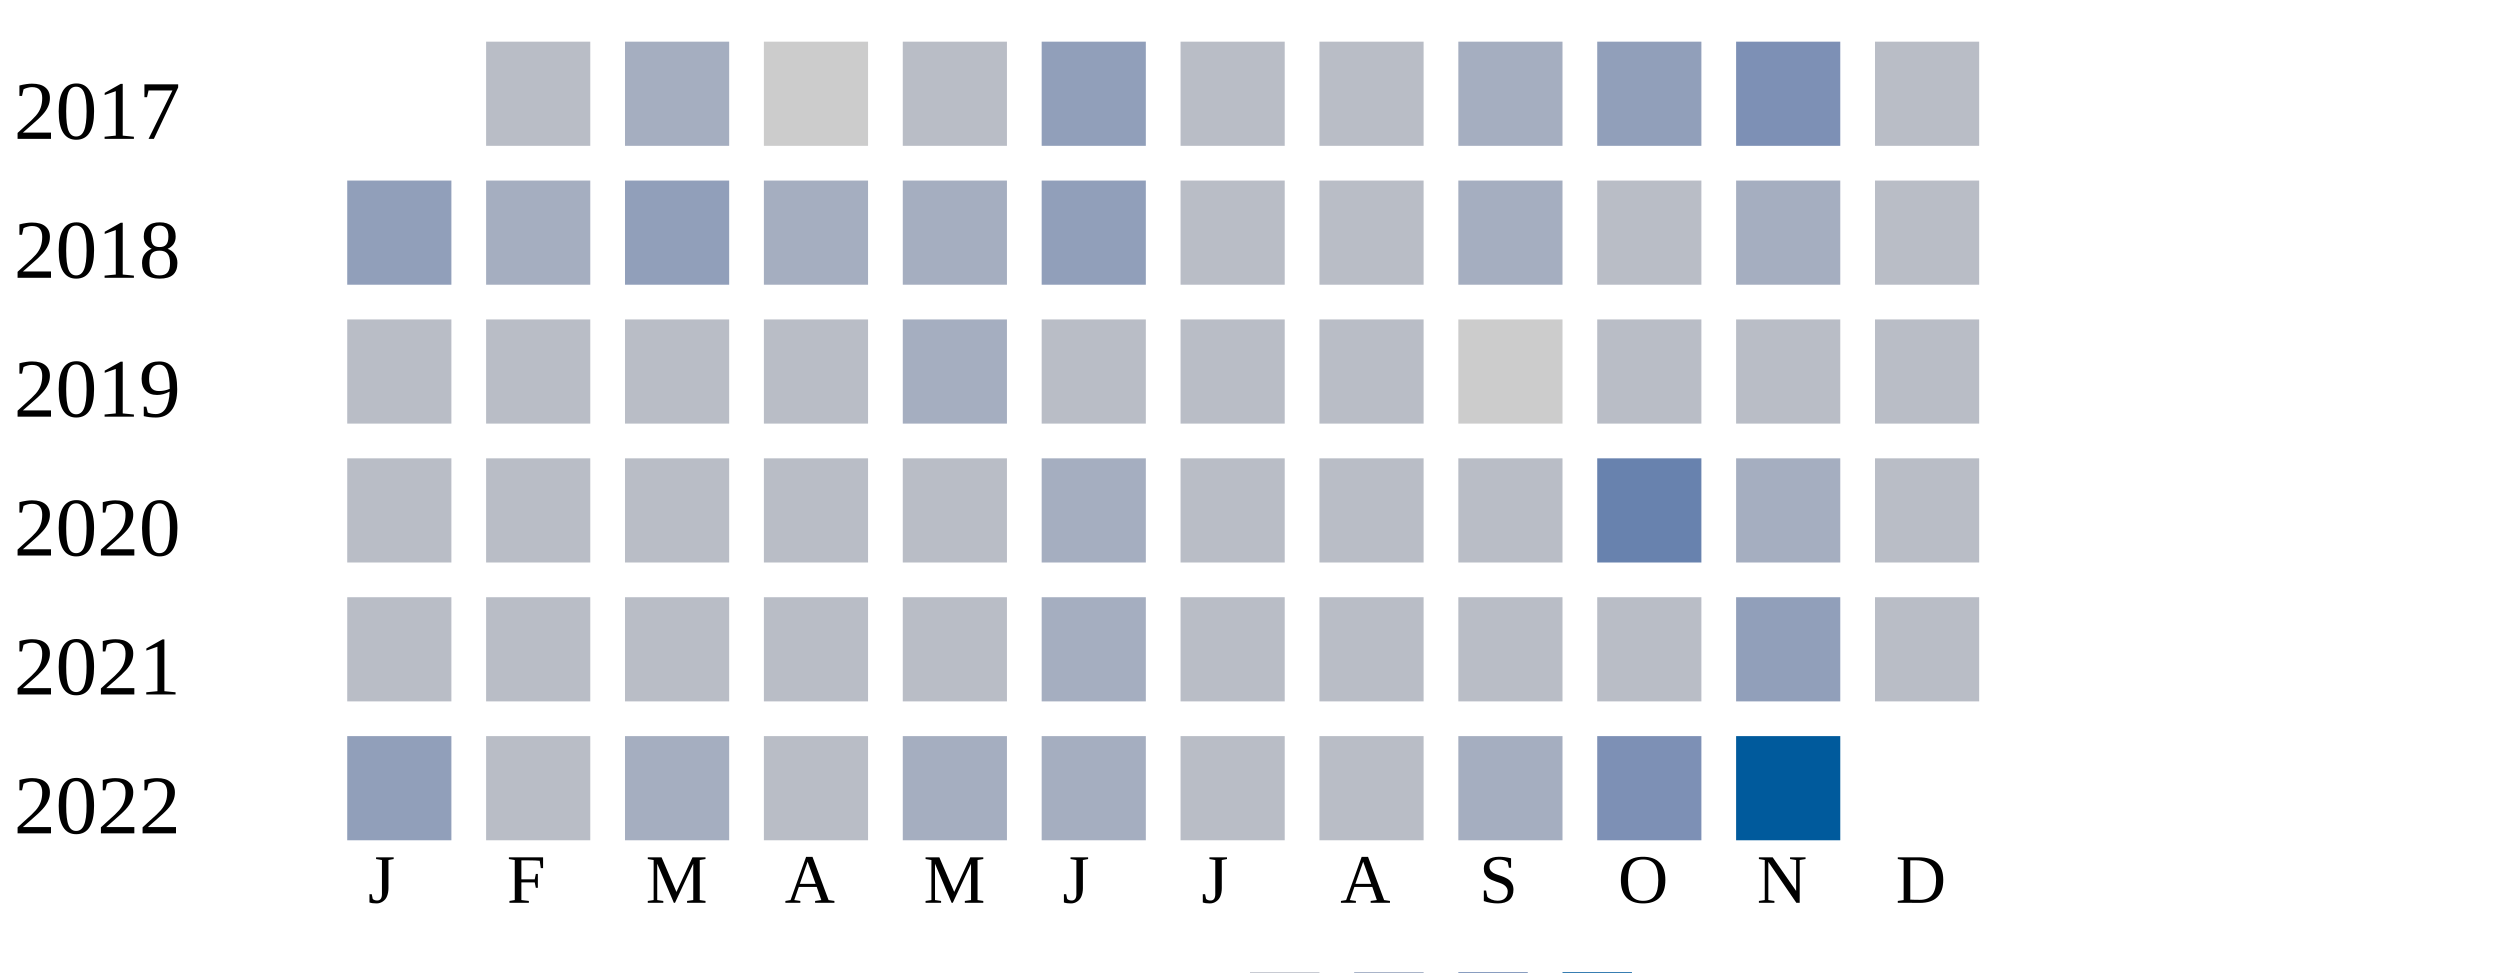
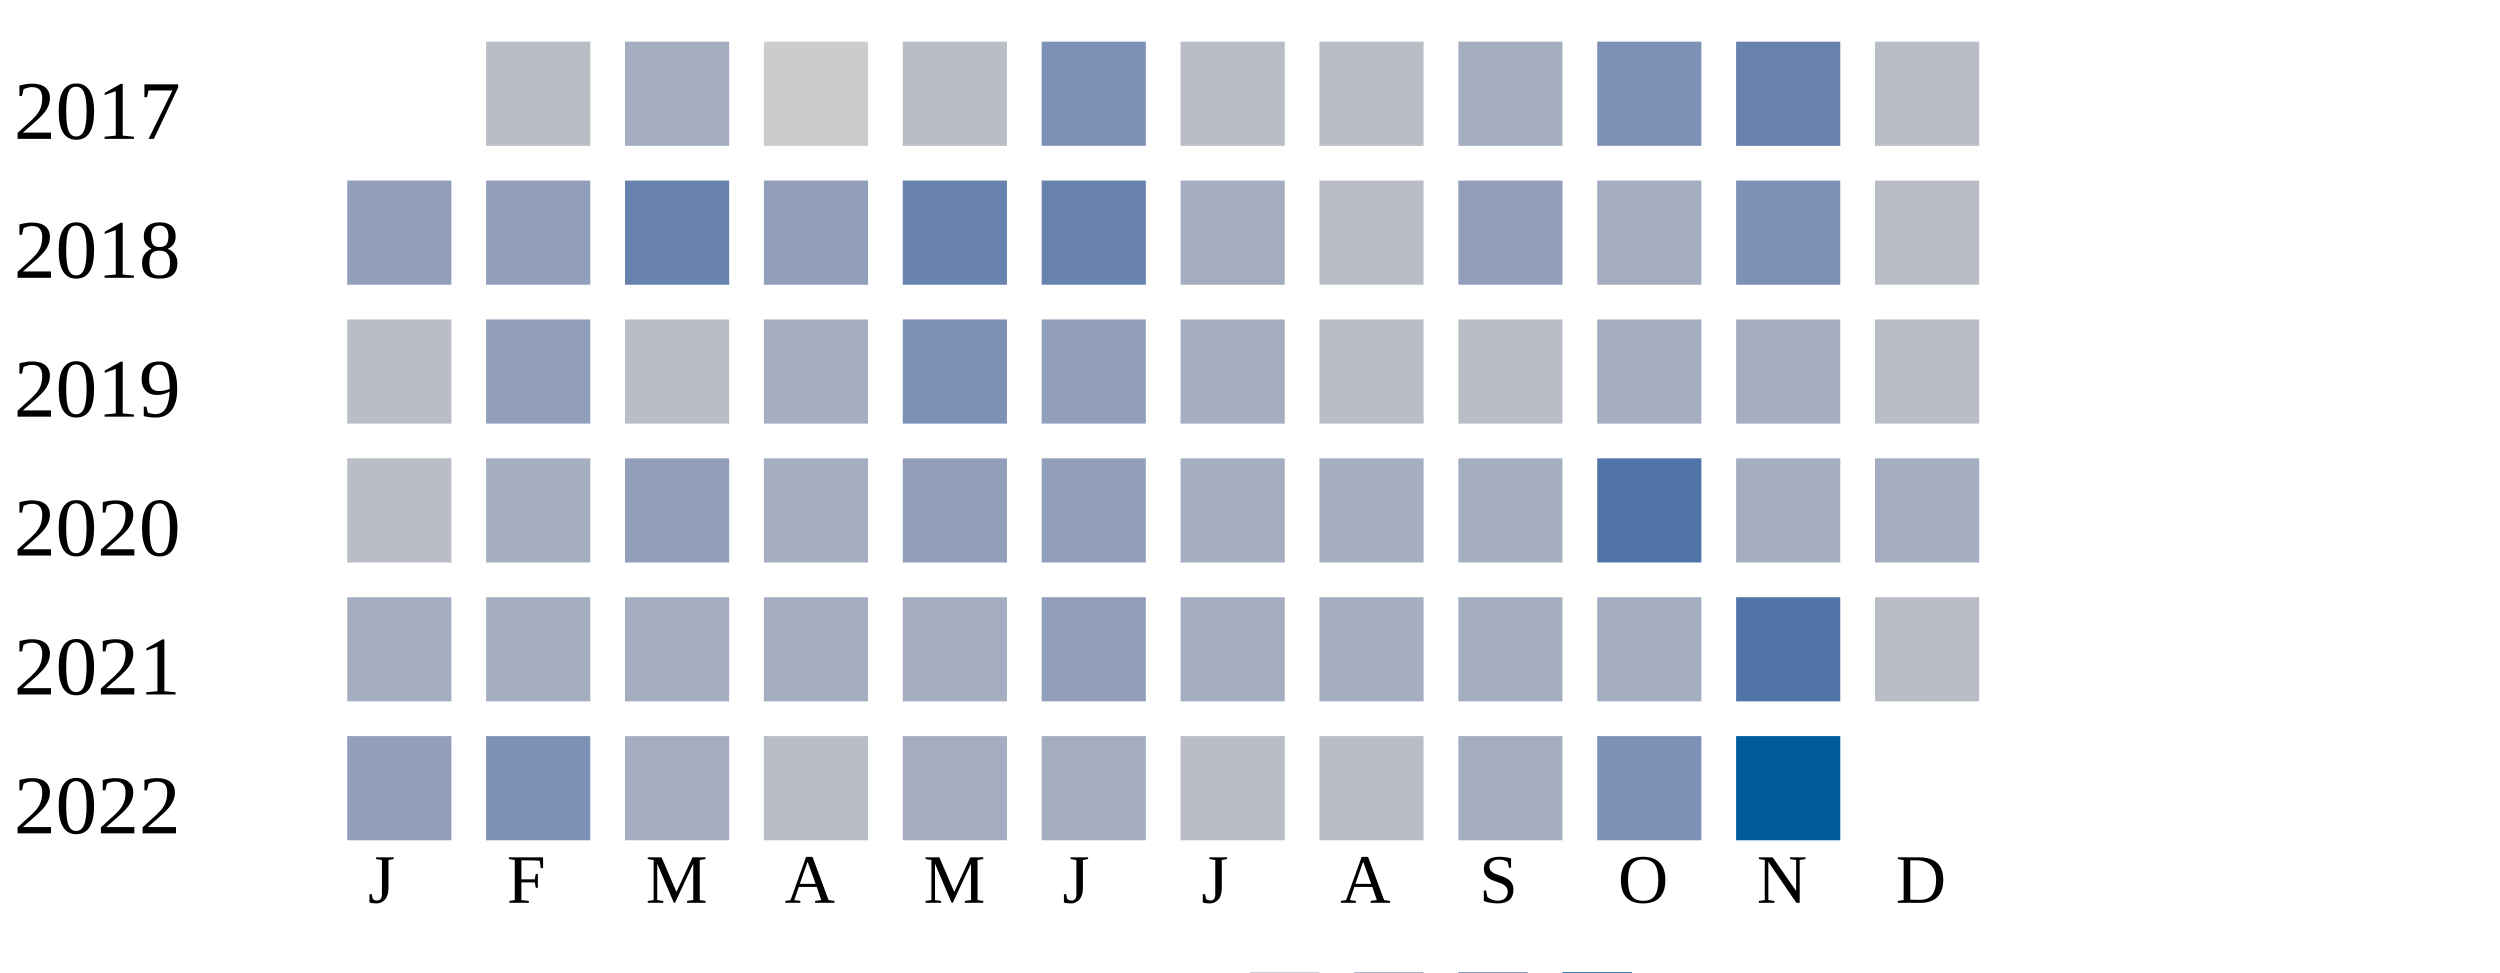
<svg xmlns="http://www.w3.org/2000/svg" width="360" height="140">
  <g transform="translate(0 0)">
    <text x="2" y="20">2017</text>
    <rect x="70" y="6" width="15" height="15" fill="#b9bdc6" />
    <rect x="90" y="6" width="15" height="15" fill="#a5aec0" />
    <rect x="110" y="6" width="15" height="15" fill="#cccccc" />
    <rect x="130" y="6" width="15" height="15" fill="#b9bdc6" />
-     <rect x="150" y="6" width="15" height="15" fill="#919fba" />
+     <rect x="150" y="6" width="15" height="15" fill="#7d90b5" />
    <rect x="170" y="6" width="15" height="15" fill="#b9bdc6" />
    <rect x="190" y="6" width="15" height="15" fill="#b9bdc6" />
    <rect x="210" y="6" width="15" height="15" fill="#a5aec0" />
-     <rect x="230" y="6" width="15" height="15" fill="#919fba" />
-     <rect x="250" y="6" width="15" height="15" fill="#7d90b5" />
+     <rect x="230" y="6" width="15" height="15" fill="#7d90b5" />
+     <rect x="250" y="6" width="15" height="15" fill="#6882ae" />
    <rect x="270" y="6" width="15" height="15" fill="#b9bdc6" />
  </g>
  <g transform="translate(0 20)">
    <text x="2" y="20">2018</text>
    <rect x="50" y="6" width="15" height="15" fill="#919fba" />
-     <rect x="70" y="6" width="15" height="15" fill="#a5aec0" />
-     <rect x="90" y="6" width="15" height="15" fill="#919fba" />
-     <rect x="110" y="6" width="15" height="15" fill="#a5aec0" />
-     <rect x="130" y="6" width="15" height="15" fill="#a5aec0" />
-     <rect x="150" y="6" width="15" height="15" fill="#919fba" />
-     <rect x="170" y="6" width="15" height="15" fill="#b9bdc6" />
+     <rect x="70" y="6" width="15" height="15" fill="#919fba" />
+     <rect x="90" y="6" width="15" height="15" fill="#6882ae" />
+     <rect x="110" y="6" width="15" height="15" fill="#919fba" />
+     <rect x="130" y="6" width="15" height="15" fill="#6882ae" />
+     <rect x="150" y="6" width="15" height="15" fill="#6882ae" />
+     <rect x="170" y="6" width="15" height="15" fill="#a5aec0" />
    <rect x="190" y="6" width="15" height="15" fill="#b9bdc6" />
-     <rect x="210" y="6" width="15" height="15" fill="#a5aec0" />
-     <rect x="230" y="6" width="15" height="15" fill="#b9bdc6" />
-     <rect x="250" y="6" width="15" height="15" fill="#a5aec0" />
+     <rect x="210" y="6" width="15" height="15" fill="#919fba" />
+     <rect x="230" y="6" width="15" height="15" fill="#a5aec0" />
+     <rect x="250" y="6" width="15" height="15" fill="#7d90b5" />
    <rect x="270" y="6" width="15" height="15" fill="#b9bdc6" />
  </g>
  <g transform="translate(0 40)">
    <text x="2" y="20">2019</text>
    <rect x="50" y="6" width="15" height="15" fill="#b9bdc6" />
-     <rect x="70" y="6" width="15" height="15" fill="#b9bdc6" />
+     <rect x="70" y="6" width="15" height="15" fill="#919fba" />
    <rect x="90" y="6" width="15" height="15" fill="#b9bdc6" />
-     <rect x="110" y="6" width="15" height="15" fill="#b9bdc6" />
-     <rect x="130" y="6" width="15" height="15" fill="#a5aec0" />
-     <rect x="150" y="6" width="15" height="15" fill="#b9bdc6" />
-     <rect x="170" y="6" width="15" height="15" fill="#b9bdc6" />
+     <rect x="110" y="6" width="15" height="15" fill="#a5aec0" />
+     <rect x="130" y="6" width="15" height="15" fill="#7d90b5" />
+     <rect x="150" y="6" width="15" height="15" fill="#919fba" />
+     <rect x="170" y="6" width="15" height="15" fill="#a5aec0" />
    <rect x="190" y="6" width="15" height="15" fill="#b9bdc6" />
-     <rect x="210" y="6" width="15" height="15" fill="#cccccc" />
-     <rect x="230" y="6" width="15" height="15" fill="#b9bdc6" />
-     <rect x="250" y="6" width="15" height="15" fill="#b9bdc6" />
+     <rect x="210" y="6" width="15" height="15" fill="#b9bdc6" />
+     <rect x="230" y="6" width="15" height="15" fill="#a5aec0" />
+     <rect x="250" y="6" width="15" height="15" fill="#a5aec0" />
    <rect x="270" y="6" width="15" height="15" fill="#b9bdc6" />
  </g>
  <g transform="translate(0 60)">
    <text x="2" y="20">2020</text>
    <rect x="50" y="6" width="15" height="15" fill="#b9bdc6" />
-     <rect x="70" y="6" width="15" height="15" fill="#b9bdc6" />
-     <rect x="90" y="6" width="15" height="15" fill="#b9bdc6" />
-     <rect x="110" y="6" width="15" height="15" fill="#b9bdc6" />
-     <rect x="130" y="6" width="15" height="15" fill="#b9bdc6" />
-     <rect x="150" y="6" width="15" height="15" fill="#a5aec0" />
-     <rect x="170" y="6" width="15" height="15" fill="#b9bdc6" />
-     <rect x="190" y="6" width="15" height="15" fill="#b9bdc6" />
-     <rect x="210" y="6" width="15" height="15" fill="#b9bdc6" />
-     <rect x="230" y="6" width="15" height="15" fill="#6882ae" />
+     <rect x="70" y="6" width="15" height="15" fill="#a5aec0" />
+     <rect x="90" y="6" width="15" height="15" fill="#919fba" />
+     <rect x="110" y="6" width="15" height="15" fill="#a5aec0" />
+     <rect x="130" y="6" width="15" height="15" fill="#919fba" />
+     <rect x="150" y="6" width="15" height="15" fill="#919fba" />
+     <rect x="170" y="6" width="15" height="15" fill="#a5aec0" />
+     <rect x="190" y="6" width="15" height="15" fill="#a5aec0" />
+     <rect x="210" y="6" width="15" height="15" fill="#a5aec0" />
+     <rect x="230" y="6" width="15" height="15" fill="#5174a8" />
    <rect x="250" y="6" width="15" height="15" fill="#a5aec0" />
-     <rect x="270" y="6" width="15" height="15" fill="#b9bdc6" />
+     <rect x="270" y="6" width="15" height="15" fill="#a5aec0" />
  </g>
  <g transform="translate(0 80)">
    <text x="2" y="20">2021</text>
-     <rect x="50" y="6" width="15" height="15" fill="#b9bdc6" />
-     <rect x="70" y="6" width="15" height="15" fill="#b9bdc6" />
-     <rect x="90" y="6" width="15" height="15" fill="#b9bdc6" />
-     <rect x="110" y="6" width="15" height="15" fill="#b9bdc6" />
-     <rect x="130" y="6" width="15" height="15" fill="#b9bdc6" />
-     <rect x="150" y="6" width="15" height="15" fill="#a5aec0" />
-     <rect x="170" y="6" width="15" height="15" fill="#b9bdc6" />
-     <rect x="190" y="6" width="15" height="15" fill="#b9bdc6" />
-     <rect x="210" y="6" width="15" height="15" fill="#b9bdc6" />
-     <rect x="230" y="6" width="15" height="15" fill="#b9bdc6" />
-     <rect x="250" y="6" width="15" height="15" fill="#919fba" />
+     <rect x="50" y="6" width="15" height="15" fill="#a5aec0" />
+     <rect x="70" y="6" width="15" height="15" fill="#a5aec0" />
+     <rect x="90" y="6" width="15" height="15" fill="#a5aec0" />
+     <rect x="110" y="6" width="15" height="15" fill="#a5aec0" />
+     <rect x="130" y="6" width="15" height="15" fill="#a5aec0" />
+     <rect x="150" y="6" width="15" height="15" fill="#919fba" />
+     <rect x="170" y="6" width="15" height="15" fill="#a5aec0" />
+     <rect x="190" y="6" width="15" height="15" fill="#a5aec0" />
+     <rect x="210" y="6" width="15" height="15" fill="#a5aec0" />
+     <rect x="230" y="6" width="15" height="15" fill="#a5aec0" />
+     <rect x="250" y="6" width="15" height="15" fill="#5174a8" />
    <rect x="270" y="6" width="15" height="15" fill="#b9bdc6" />
  </g>
  <g transform="translate(0 100)">
    <text x="2" y="20">2022</text>
    <rect x="50" y="6" width="15" height="15" fill="#919fba" />
-     <rect x="70" y="6" width="15" height="15" fill="#b9bdc6" />
+     <rect x="70" y="6" width="15" height="15" fill="#7d90b5" />
    <rect x="90" y="6" width="15" height="15" fill="#a5aec0" />
    <rect x="110" y="6" width="15" height="15" fill="#b9bdc6" />
    <rect x="130" y="6" width="15" height="15" fill="#a5aec0" />
    <rect x="150" y="6" width="15" height="15" fill="#a5aec0" />
    <rect x="170" y="6" width="15" height="15" fill="#b9bdc6" />
    <rect x="190" y="6" width="15" height="15" fill="#b9bdc6" />
    <rect x="210" y="6" width="15" height="15" fill="#a5aec0" />
    <rect x="230" y="6" width="15" height="15" fill="#7d90b5" />
    <rect x="250" y="6" width="15" height="15" fill="#005a9c" />
  </g>
  <text style="font-size: 10px; text-align: center" x="53" y="130">J</text>
  <text style="font-size: 10px; text-align: center" x="73" y="130">F</text>
  <text style="font-size: 10px; text-align: center" x="93" y="130">M</text>
  <text style="font-size: 10px; text-align: center" x="113" y="130">A</text>
  <text style="font-size: 10px; text-align: center" x="133" y="130">M</text>
  <text style="font-size: 10px; text-align: center" x="153" y="130">J</text>
  <text style="font-size: 10px; text-align: center" x="173" y="130">J</text>
  <text style="font-size: 10px; text-align: center" x="193" y="130">A</text>
  <text style="font-size: 10px; text-align: center" x="213" y="130">S</text>
  <text style="font-size: 10px; text-align: center" x="233" y="130">O</text>
  <text style="font-size: 10px; text-align: center" x="253" y="130">N</text>
  <text style="font-size: 10px; text-align: center" x="273" y="130">D</text>
  <text style="font-size: 10px;" x="155" y="149">Less</text>
  <rect fill="#b9bdc6" width="10" height="10" x="180" y="140" />
  <rect fill="#919fba" width="10" height="10" x="195" y="140" />
  <rect fill="#6882ae" width="10" height="10" x="210" y="140" />
  <rect fill="#005a9c" width="10" height="10" x="225" y="140" />
  <text x="240" y="149" style="font-size: 10px;">More</text>
</svg>
